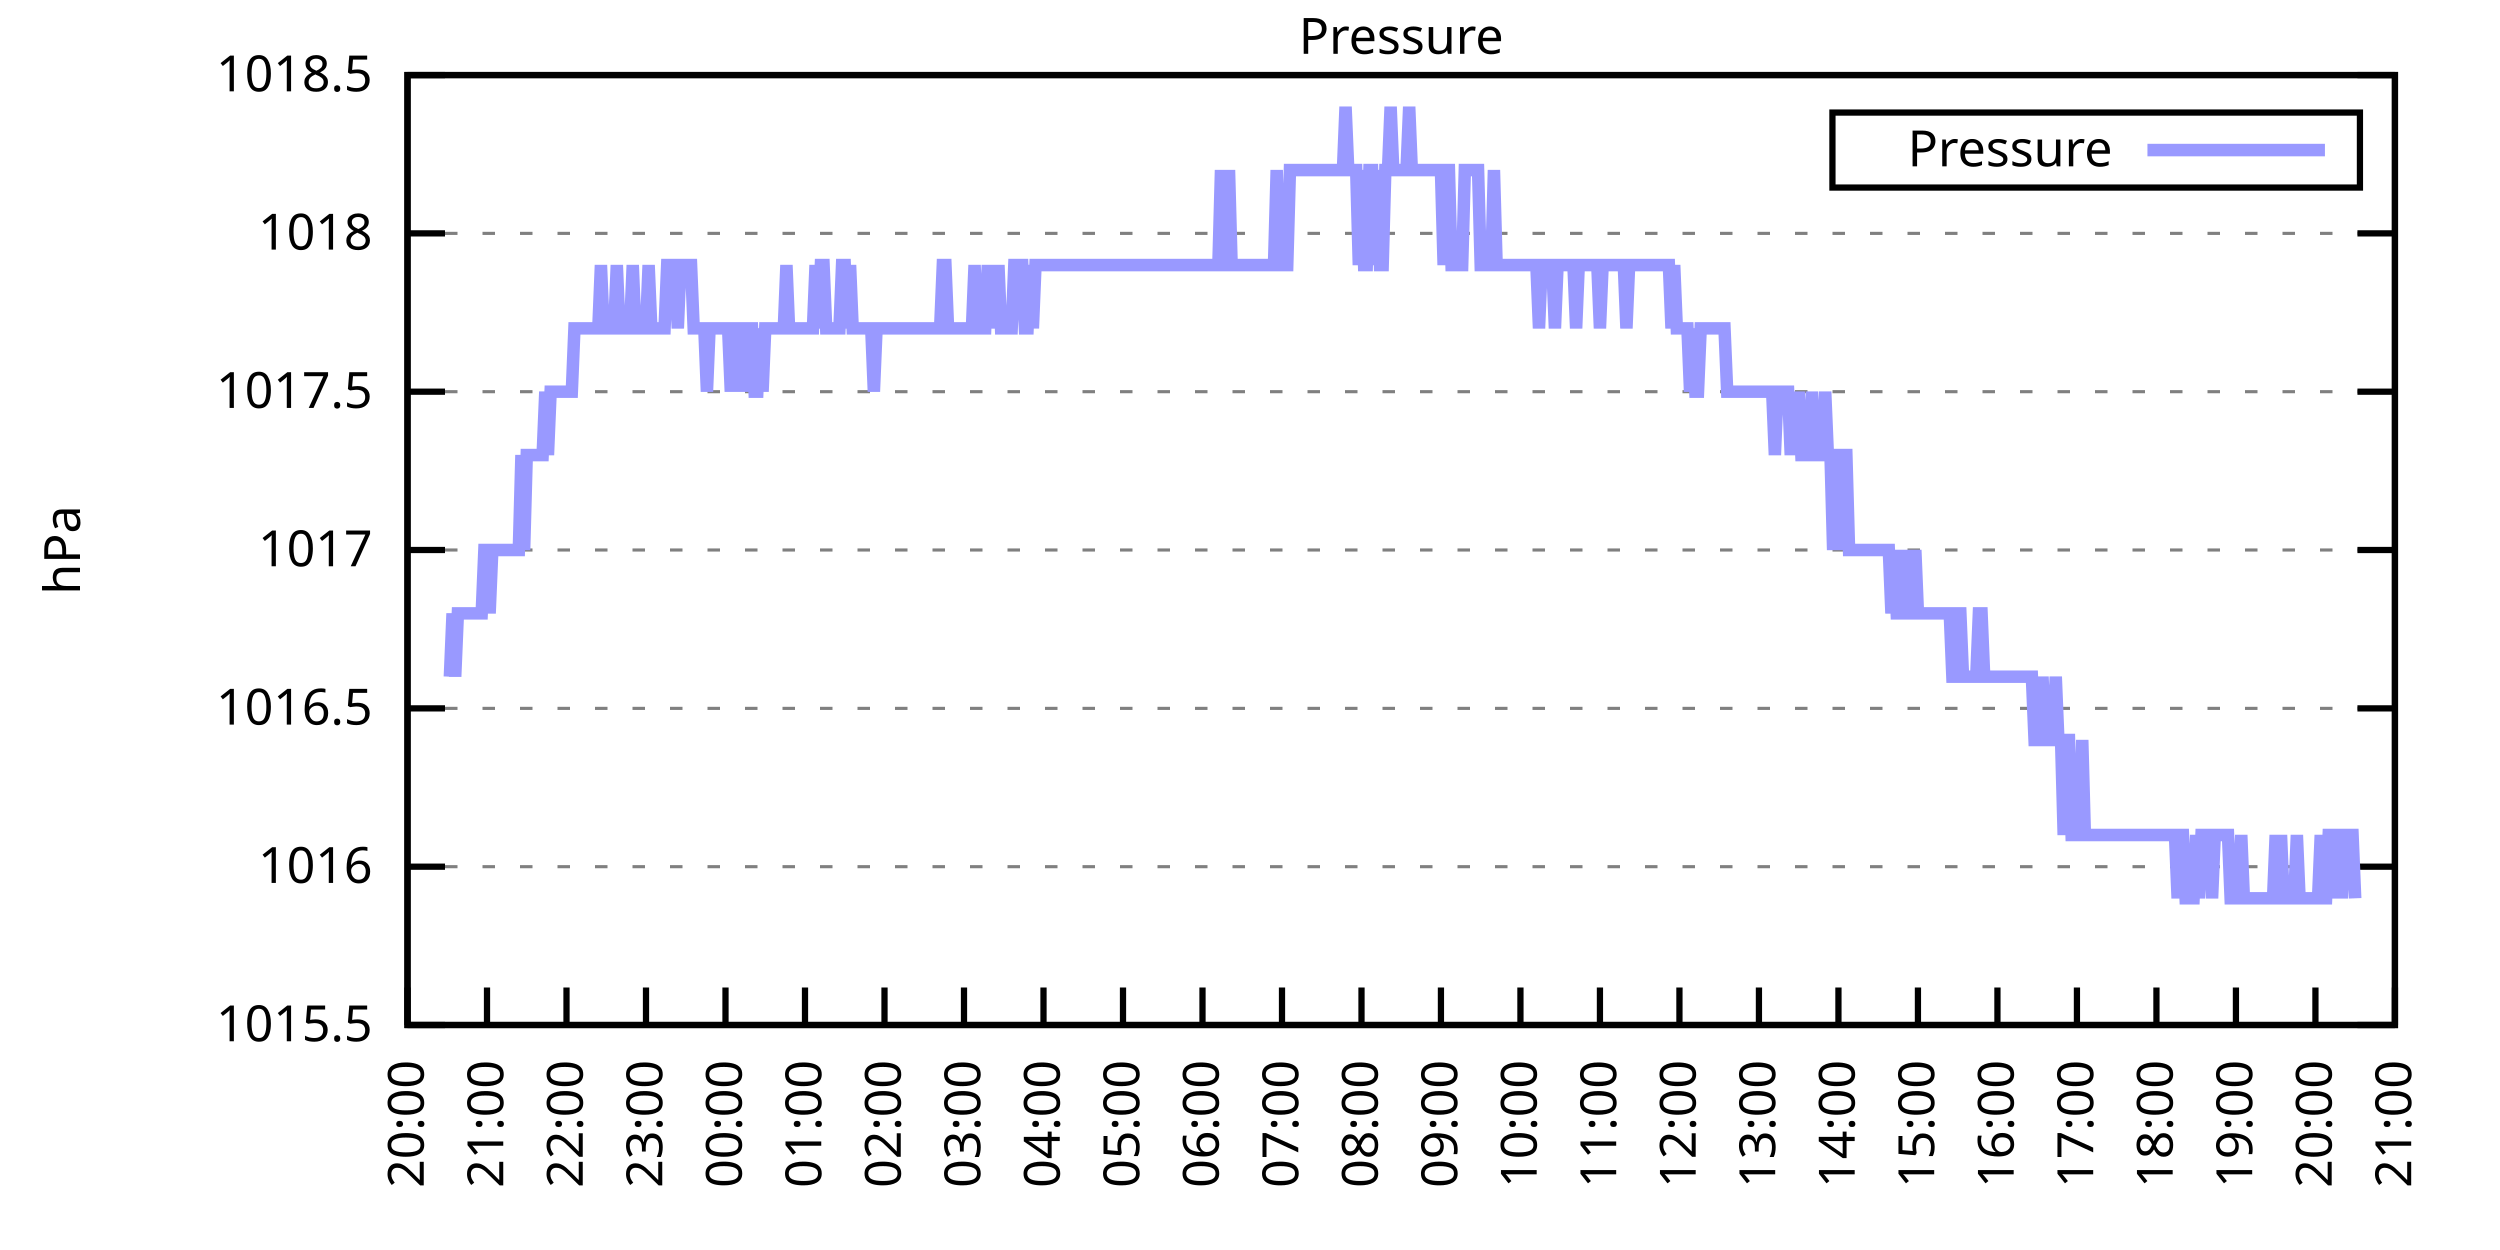
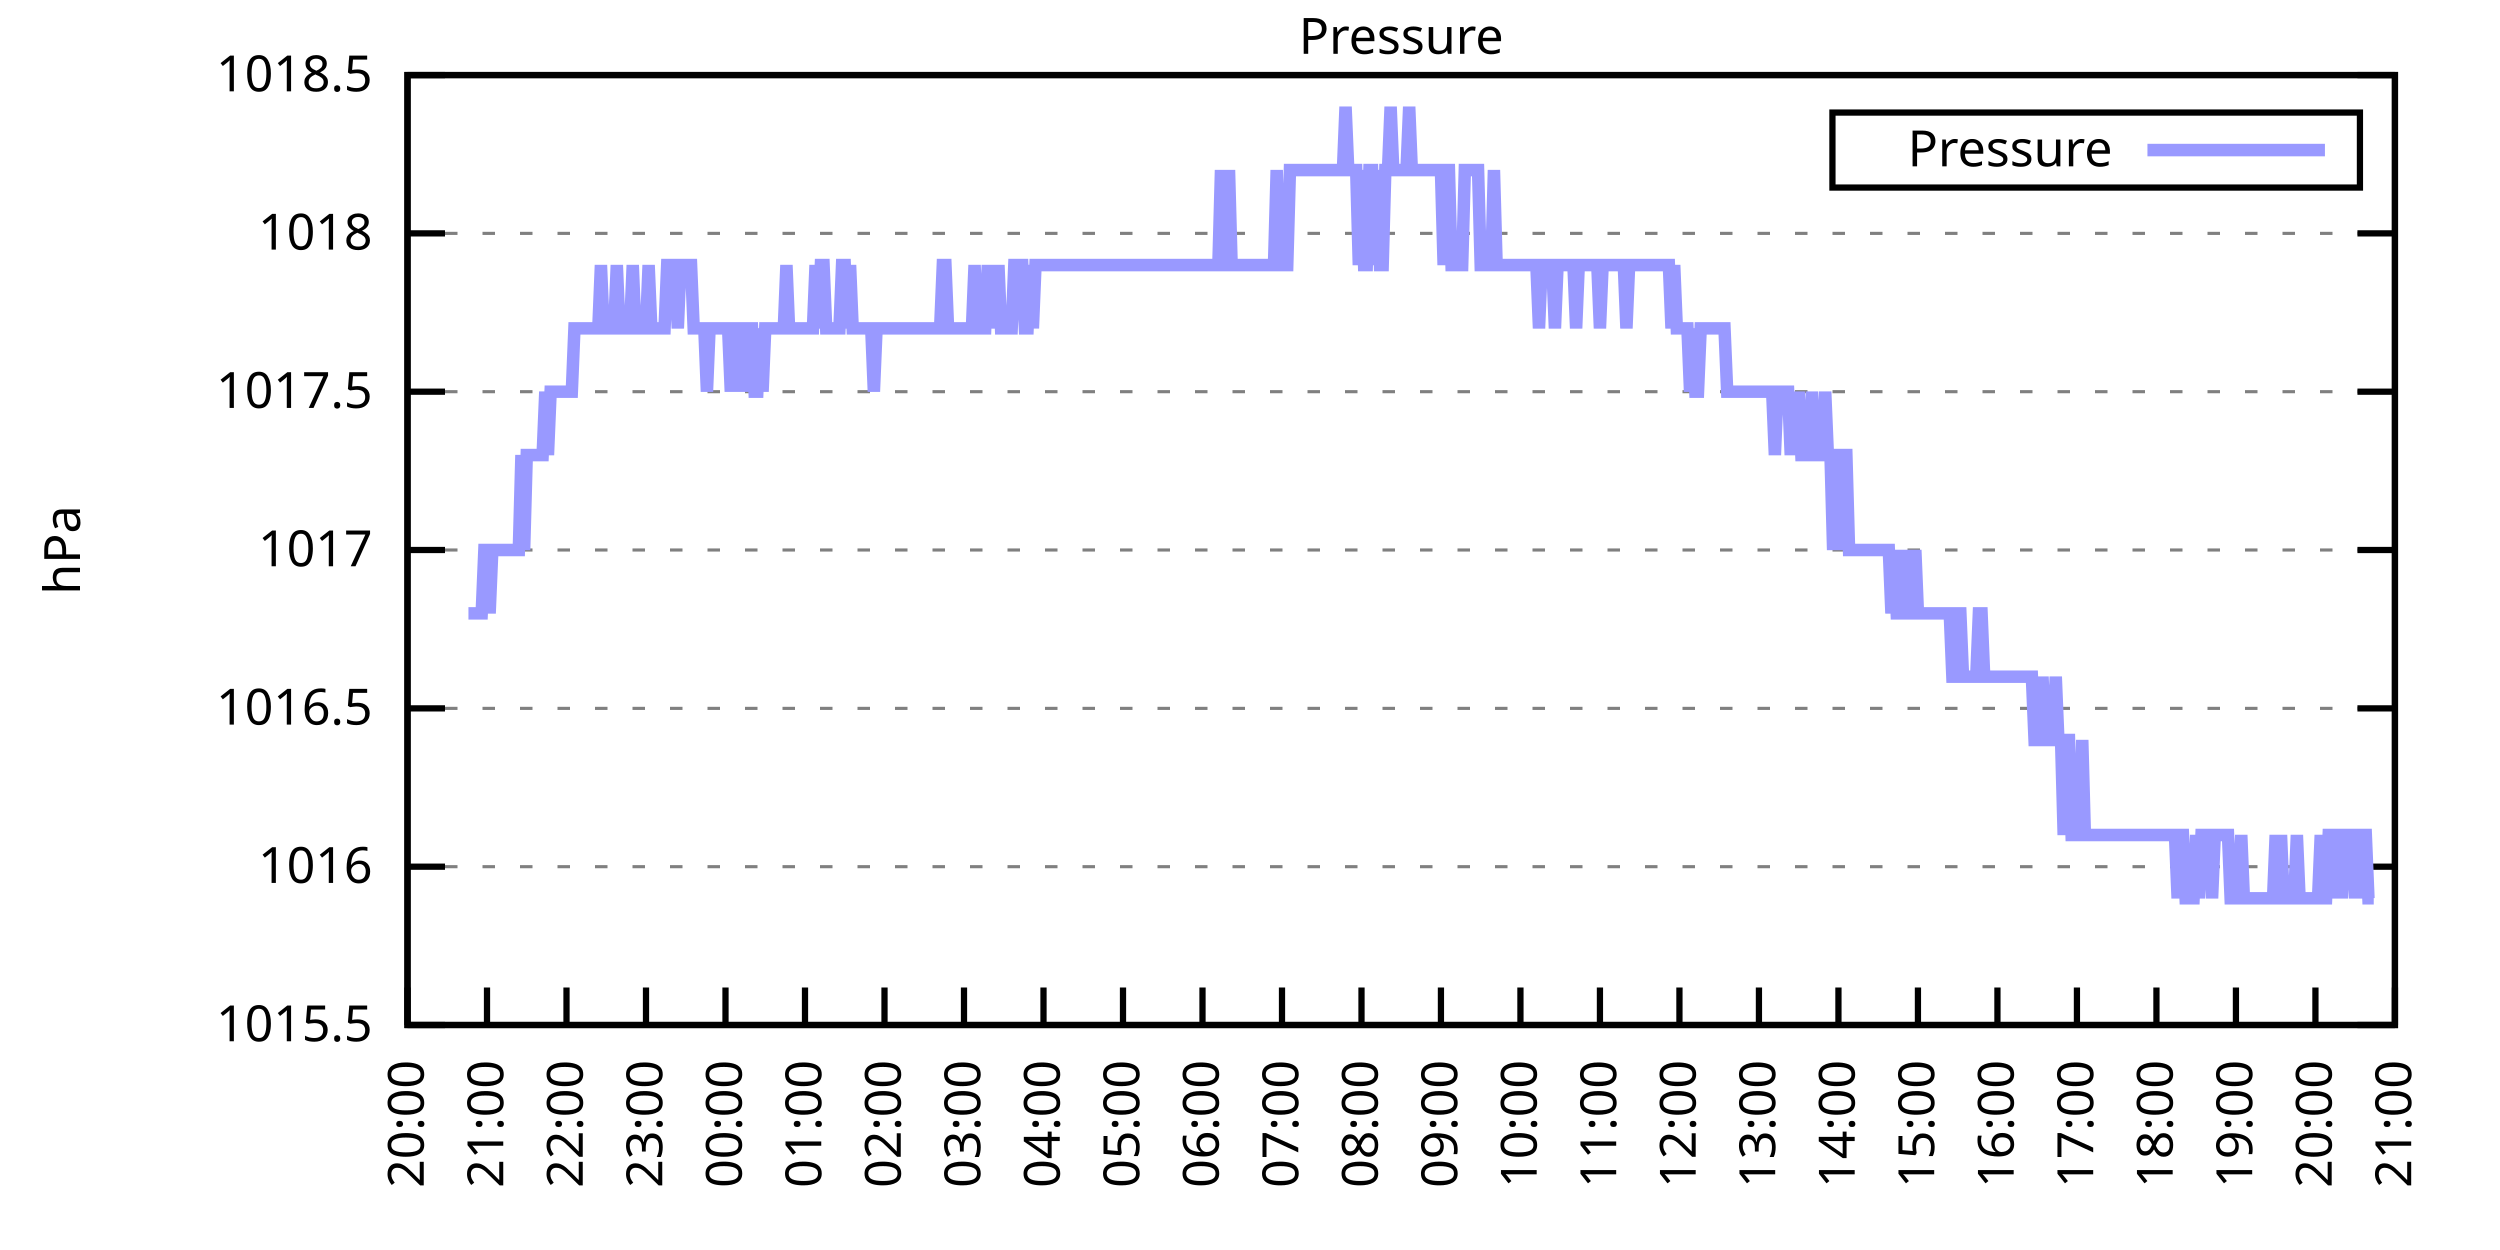
<svg xmlns="http://www.w3.org/2000/svg" xmlns:xlink="http://www.w3.org/1999/xlink" width="400" height="200" viewBox="0 0 400 200">
  <g id="gnuplot_canvas">
    <rect x="0" y="0" width="400" height="200" fill="none" />
    <defs>
      <circle id="gpDot" r="0.5" stroke-width="0.5" stroke="currentColor" />
      <path id="gpPt0" stroke-width="0.333" stroke="currentColor" d="M-1,0 h2 M0,-1 v2" />
      <path id="gpPt1" stroke-width="0.333" stroke="currentColor" d="M-1,-1 L1,1 M1,-1 L-1,1" />
      <path id="gpPt2" stroke-width="0.333" stroke="currentColor" d="M-1,0 L1,0 M0,-1 L0,1 M-1,-1 L1,1 M-1,1 L1,-1" />
      <rect id="gpPt3" stroke-width="0.333" stroke="currentColor" x="-1" y="-1" width="2" height="2" />
      <rect id="gpPt4" stroke-width="0.333" stroke="currentColor" fill="currentColor" x="-1" y="-1" width="2" height="2" />
      <circle id="gpPt5" stroke-width="0.333" stroke="currentColor" cx="0" cy="0" r="1" />
      <use xlink:href="#gpPt5" id="gpPt6" fill="currentColor" stroke="none" />
      <path id="gpPt7" stroke-width="0.333" stroke="currentColor" d="M0,-1.33 L-1.33,0.67 L1.33,0.67 z" />
      <use xlink:href="#gpPt7" id="gpPt8" fill="currentColor" stroke="none" />
      <use xlink:href="#gpPt7" id="gpPt9" stroke="currentColor" transform="rotate(180)" />
      <use xlink:href="#gpPt9" id="gpPt10" fill="currentColor" stroke="none" />
      <use xlink:href="#gpPt3" id="gpPt11" stroke="currentColor" transform="rotate(45)" />
      <use xlink:href="#gpPt11" id="gpPt12" fill="currentColor" stroke="none" />
      <path id="gpPt13" stroke-width="0.333" stroke="currentColor" d="M0,1.330 L1.265,0.411 L0.782,-1.067 L-0.782,-1.076 L-1.265,0.411 z" />
      <use xlink:href="#gpPt13" id="gpPt14" fill="currentColor" stroke="none" />
      <filter id="textbox" filterUnits="objectBoundingBox" x="0" y="0" height="1" width="1">
        <feFlood flood-color="white" flood-opacity="1" result="bgnd" />
        <feComposite in="SourceGraphic" in2="bgnd" operator="atop" />
      </filter>
      <filter id="greybox" filterUnits="objectBoundingBox" x="0" y="0" height="1" width="1">
        <feFlood flood-color="lightgrey" flood-opacity="1" result="grey" />
        <feComposite in="SourceGraphic" in2="grey" operator="atop" />
      </filter>
    </defs>
    <g fill="none" color="white" stroke="currentColor" stroke-width="1.00" stroke-linecap="butt" stroke-linejoin="miter">
</g>
    <g fill="none" color="black" stroke="currentColor" stroke-width="1.00" stroke-linecap="butt" stroke-linejoin="miter">
      <g stroke="none" shape-rendering="crispEdges">
        <polygon fill="rgb(255, 255, 255)" points="65.20,164.00 383.18,164.00 383.18,12.02 65.20,12.02 " />
      </g>
    </g>
    <g fill="none" color="black" stroke="currentColor" stroke-width="1.00" stroke-linecap="butt" stroke-linejoin="miter">
</g>
    <g fill="none" color="black" stroke="black" stroke-width="0.50" stroke-linecap="butt" stroke-linejoin="miter">
</g>
    <g fill="none" color="gray" stroke="currentColor" stroke-width="0.50" stroke-linecap="butt" stroke-linejoin="miter">
      <path stroke="gray" stroke-dasharray="2,4" class="gridline" d="M65.20,164.00 L383.19,164.00  " />
    </g>
    <g fill="none" color="gray" stroke="gray" stroke-width="1.00" stroke-linecap="butt" stroke-linejoin="miter">
</g>
    <g fill="none" color="black" stroke="currentColor" stroke-width="1.00" stroke-linecap="butt" stroke-linejoin="miter">
      <path stroke="black" d="M65.20,164.00 L71.20,164.00 M383.19,164.00 L377.19,164.00  " />
      <g transform="translate(59.60,166.60)" stroke="none" fill="black" font-family="Sans" font-size="8.00" text-anchor="end">
        <text>
          <tspan font-family="Sans"> 1015.5</tspan>
        </text>
      </g>
    </g>
    <g fill="none" color="black" stroke="currentColor" stroke-width="1.00" stroke-linecap="butt" stroke-linejoin="miter">
</g>
    <g fill="none" color="black" stroke="black" stroke-width="0.50" stroke-linecap="butt" stroke-linejoin="miter">
</g>
    <g fill="none" color="gray" stroke="currentColor" stroke-width="0.50" stroke-linecap="butt" stroke-linejoin="miter">
      <path stroke="gray" stroke-dasharray="2,4" class="gridline" d="M65.20,138.67 L383.19,138.67  " />
    </g>
    <g fill="none" color="gray" stroke="gray" stroke-width="1.00" stroke-linecap="butt" stroke-linejoin="miter">
</g>
    <g fill="none" color="black" stroke="currentColor" stroke-width="1.00" stroke-linecap="butt" stroke-linejoin="miter">
      <path stroke="black" d="M65.20,138.67 L71.20,138.67 M383.19,138.67 L377.19,138.67  " />
      <g transform="translate(59.60,141.27)" stroke="none" fill="black" font-family="Sans" font-size="8.00" text-anchor="end">
        <text>
          <tspan font-family="Sans"> 1016</tspan>
        </text>
      </g>
    </g>
    <g fill="none" color="black" stroke="currentColor" stroke-width="1.00" stroke-linecap="butt" stroke-linejoin="miter">
</g>
    <g fill="none" color="black" stroke="black" stroke-width="0.50" stroke-linecap="butt" stroke-linejoin="miter">
</g>
    <g fill="none" color="gray" stroke="currentColor" stroke-width="0.50" stroke-linecap="butt" stroke-linejoin="miter">
      <path stroke="gray" stroke-dasharray="2,4" class="gridline" d="M65.20,113.34 L383.19,113.34  " />
    </g>
    <g fill="none" color="gray" stroke="gray" stroke-width="1.00" stroke-linecap="butt" stroke-linejoin="miter">
</g>
    <g fill="none" color="black" stroke="currentColor" stroke-width="1.00" stroke-linecap="butt" stroke-linejoin="miter">
      <path stroke="black" d="M65.20,113.34 L71.20,113.34 M383.19,113.34 L377.19,113.34  " />
      <g transform="translate(59.60,115.94)" stroke="none" fill="black" font-family="Sans" font-size="8.00" text-anchor="end">
        <text>
          <tspan font-family="Sans"> 1016.5</tspan>
        </text>
      </g>
    </g>
    <g fill="none" color="black" stroke="currentColor" stroke-width="1.00" stroke-linecap="butt" stroke-linejoin="miter">
</g>
    <g fill="none" color="black" stroke="black" stroke-width="0.50" stroke-linecap="butt" stroke-linejoin="miter">
</g>
    <g fill="none" color="gray" stroke="currentColor" stroke-width="0.50" stroke-linecap="butt" stroke-linejoin="miter">
      <path stroke="gray" stroke-dasharray="2,4" class="gridline" d="M65.20,88.00 L383.19,88.00  " />
    </g>
    <g fill="none" color="gray" stroke="gray" stroke-width="1.00" stroke-linecap="butt" stroke-linejoin="miter">
</g>
    <g fill="none" color="black" stroke="currentColor" stroke-width="1.00" stroke-linecap="butt" stroke-linejoin="miter">
      <path stroke="black" d="M65.20,88.00 L71.20,88.00 M383.19,88.00 L377.19,88.00  " />
      <g transform="translate(59.60,90.60)" stroke="none" fill="black" font-family="Sans" font-size="8.00" text-anchor="end">
        <text>
          <tspan font-family="Sans"> 1017</tspan>
        </text>
      </g>
    </g>
    <g fill="none" color="black" stroke="currentColor" stroke-width="1.00" stroke-linecap="butt" stroke-linejoin="miter">
</g>
    <g fill="none" color="black" stroke="black" stroke-width="0.50" stroke-linecap="butt" stroke-linejoin="miter">
</g>
    <g fill="none" color="gray" stroke="currentColor" stroke-width="0.50" stroke-linecap="butt" stroke-linejoin="miter">
      <path stroke="gray" stroke-dasharray="2,4" class="gridline" d="M65.20,62.67 L383.19,62.67  " />
    </g>
    <g fill="none" color="gray" stroke="gray" stroke-width="1.00" stroke-linecap="butt" stroke-linejoin="miter">
</g>
    <g fill="none" color="black" stroke="currentColor" stroke-width="1.00" stroke-linecap="butt" stroke-linejoin="miter">
      <path stroke="black" d="M65.20,62.67 L71.20,62.67 M383.19,62.67 L377.19,62.67  " />
      <g transform="translate(59.60,65.27)" stroke="none" fill="black" font-family="Sans" font-size="8.00" text-anchor="end">
        <text>
          <tspan font-family="Sans"> 1017.5</tspan>
        </text>
      </g>
    </g>
    <g fill="none" color="black" stroke="currentColor" stroke-width="1.00" stroke-linecap="butt" stroke-linejoin="miter">
</g>
    <g fill="none" color="black" stroke="black" stroke-width="0.50" stroke-linecap="butt" stroke-linejoin="miter">
</g>
    <g fill="none" color="gray" stroke="currentColor" stroke-width="0.50" stroke-linecap="butt" stroke-linejoin="miter">
      <path stroke="gray" stroke-dasharray="2,4" class="gridline" d="M65.20,37.34 L383.19,37.34  " />
    </g>
    <g fill="none" color="gray" stroke="gray" stroke-width="1.00" stroke-linecap="butt" stroke-linejoin="miter">
</g>
    <g fill="none" color="black" stroke="currentColor" stroke-width="1.00" stroke-linecap="butt" stroke-linejoin="miter">
      <path stroke="black" d="M65.20,37.34 L71.20,37.34 M383.19,37.34 L377.19,37.34  " />
      <g transform="translate(59.60,39.94)" stroke="none" fill="black" font-family="Sans" font-size="8.00" text-anchor="end">
        <text>
          <tspan font-family="Sans"> 1018</tspan>
        </text>
      </g>
    </g>
    <g fill="none" color="black" stroke="currentColor" stroke-width="1.00" stroke-linecap="butt" stroke-linejoin="miter">
</g>
    <g fill="none" color="black" stroke="black" stroke-width="0.50" stroke-linecap="butt" stroke-linejoin="miter">
</g>
    <g fill="none" color="gray" stroke="currentColor" stroke-width="0.50" stroke-linecap="butt" stroke-linejoin="miter">
      <path stroke="gray" stroke-dasharray="2,4" class="gridline" d="M65.20,12.01 L383.19,12.01  " />
    </g>
    <g fill="none" color="gray" stroke="gray" stroke-width="1.00" stroke-linecap="butt" stroke-linejoin="miter">
</g>
    <g fill="none" color="black" stroke="currentColor" stroke-width="1.00" stroke-linecap="butt" stroke-linejoin="miter">
      <path stroke="black" d="M65.20,12.01 L71.20,12.01 M383.19,12.01 L377.19,12.01  " />
      <g transform="translate(59.60,14.61)" stroke="none" fill="black" font-family="Sans" font-size="8.00" text-anchor="end">
        <text>
          <tspan font-family="Sans"> 1018.5</tspan>
        </text>
      </g>
    </g>
    <g fill="none" color="black" stroke="currentColor" stroke-width="1.00" stroke-linecap="butt" stroke-linejoin="miter">
      <path stroke="black" d="M65.20,164.00 L65.20,158.00  " />
      <g transform="translate(67.80,169.60) rotate(270.00)" stroke="none" fill="black" font-family="Sans" font-size="8.00" text-anchor="end">
        <text>
          <tspan font-family="Sans">20:00</tspan>
        </text>
      </g>
    </g>
    <g fill="none" color="black" stroke="currentColor" stroke-width="1.00" stroke-linecap="butt" stroke-linejoin="miter">
      <path stroke="black" d="M77.92,164.00 L77.92,158.00  " />
      <g transform="translate(80.52,169.60) rotate(270.00)" stroke="none" fill="black" font-family="Sans" font-size="8.00" text-anchor="end">
        <text>
          <tspan font-family="Sans">21:00</tspan>
        </text>
      </g>
    </g>
    <g fill="none" color="black" stroke="currentColor" stroke-width="1.00" stroke-linecap="butt" stroke-linejoin="miter">
      <path stroke="black" d="M90.64,164.00 L90.64,158.00  " />
      <g transform="translate(93.24,169.60) rotate(270.00)" stroke="none" fill="black" font-family="Sans" font-size="8.00" text-anchor="end">
        <text>
          <tspan font-family="Sans">22:00</tspan>
        </text>
      </g>
    </g>
    <g fill="none" color="black" stroke="currentColor" stroke-width="1.00" stroke-linecap="butt" stroke-linejoin="miter">
      <path stroke="black" d="M103.36,164.00 L103.36,158.00  " />
      <g transform="translate(105.96,169.60) rotate(270.00)" stroke="none" fill="black" font-family="Sans" font-size="8.00" text-anchor="end">
        <text>
          <tspan font-family="Sans">23:00</tspan>
        </text>
      </g>
    </g>
    <g fill="none" color="black" stroke="currentColor" stroke-width="1.00" stroke-linecap="butt" stroke-linejoin="miter">
      <path stroke="black" d="M116.08,164.00 L116.08,158.00  " />
      <g transform="translate(118.68,169.60) rotate(270.00)" stroke="none" fill="black" font-family="Sans" font-size="8.00" text-anchor="end">
        <text>
          <tspan font-family="Sans">00:00</tspan>
        </text>
      </g>
    </g>
    <g fill="none" color="black" stroke="currentColor" stroke-width="1.00" stroke-linecap="butt" stroke-linejoin="miter">
      <path stroke="black" d="M128.80,164.00 L128.80,158.00  " />
      <g transform="translate(131.40,169.60) rotate(270.00)" stroke="none" fill="black" font-family="Sans" font-size="8.00" text-anchor="end">
        <text>
          <tspan font-family="Sans">01:00</tspan>
        </text>
      </g>
    </g>
    <g fill="none" color="black" stroke="currentColor" stroke-width="1.00" stroke-linecap="butt" stroke-linejoin="miter">
      <path stroke="black" d="M141.52,164.00 L141.52,158.00  " />
      <g transform="translate(144.12,169.60) rotate(270.00)" stroke="none" fill="black" font-family="Sans" font-size="8.00" text-anchor="end">
        <text>
          <tspan font-family="Sans">02:00</tspan>
        </text>
      </g>
    </g>
    <g fill="none" color="black" stroke="currentColor" stroke-width="1.00" stroke-linecap="butt" stroke-linejoin="miter">
      <path stroke="black" d="M154.24,164.00 L154.24,158.00  " />
      <g transform="translate(156.84,169.60) rotate(270.00)" stroke="none" fill="black" font-family="Sans" font-size="8.00" text-anchor="end">
        <text>
          <tspan font-family="Sans">03:00</tspan>
        </text>
      </g>
    </g>
    <g fill="none" color="black" stroke="currentColor" stroke-width="1.00" stroke-linecap="butt" stroke-linejoin="miter">
      <path stroke="black" d="M166.96,164.00 L166.96,158.00  " />
      <g transform="translate(169.56,169.60) rotate(270.00)" stroke="none" fill="black" font-family="Sans" font-size="8.00" text-anchor="end">
        <text>
          <tspan font-family="Sans">04:00</tspan>
        </text>
      </g>
    </g>
    <g fill="none" color="black" stroke="currentColor" stroke-width="1.00" stroke-linecap="butt" stroke-linejoin="miter">
      <path stroke="black" d="M179.68,164.00 L179.68,158.00  " />
      <g transform="translate(182.28,169.60) rotate(270.00)" stroke="none" fill="black" font-family="Sans" font-size="8.00" text-anchor="end">
        <text>
          <tspan font-family="Sans">05:00</tspan>
        </text>
      </g>
    </g>
    <g fill="none" color="black" stroke="currentColor" stroke-width="1.00" stroke-linecap="butt" stroke-linejoin="miter">
      <path stroke="black" d="M192.40,164.00 L192.40,158.00  " />
      <g transform="translate(195.00,169.60) rotate(270.00)" stroke="none" fill="black" font-family="Sans" font-size="8.00" text-anchor="end">
        <text>
          <tspan font-family="Sans">06:00</tspan>
        </text>
      </g>
    </g>
    <g fill="none" color="black" stroke="currentColor" stroke-width="1.00" stroke-linecap="butt" stroke-linejoin="miter">
      <path stroke="black" d="M205.12,164.00 L205.12,158.00  " />
      <g transform="translate(207.72,169.60) rotate(270.00)" stroke="none" fill="black" font-family="Sans" font-size="8.00" text-anchor="end">
        <text>
          <tspan font-family="Sans">07:00</tspan>
        </text>
      </g>
    </g>
    <g fill="none" color="black" stroke="currentColor" stroke-width="1.00" stroke-linecap="butt" stroke-linejoin="miter">
      <path stroke="black" d="M217.84,164.00 L217.84,158.00  " />
      <g transform="translate(220.44,169.60) rotate(270.00)" stroke="none" fill="black" font-family="Sans" font-size="8.00" text-anchor="end">
        <text>
          <tspan font-family="Sans">08:00</tspan>
        </text>
      </g>
    </g>
    <g fill="none" color="black" stroke="currentColor" stroke-width="1.00" stroke-linecap="butt" stroke-linejoin="miter">
      <path stroke="black" d="M230.55,164.00 L230.55,158.00  " />
      <g transform="translate(233.15,169.60) rotate(270.00)" stroke="none" fill="black" font-family="Sans" font-size="8.00" text-anchor="end">
        <text>
          <tspan font-family="Sans">09:00</tspan>
        </text>
      </g>
    </g>
    <g fill="none" color="black" stroke="currentColor" stroke-width="1.00" stroke-linecap="butt" stroke-linejoin="miter">
      <path stroke="black" d="M243.27,164.00 L243.27,158.00  " />
      <g transform="translate(245.87,169.60) rotate(270.00)" stroke="none" fill="black" font-family="Sans" font-size="8.00" text-anchor="end">
        <text>
          <tspan font-family="Sans">10:00</tspan>
        </text>
      </g>
    </g>
    <g fill="none" color="black" stroke="currentColor" stroke-width="1.00" stroke-linecap="butt" stroke-linejoin="miter">
      <path stroke="black" d="M255.99,164.00 L255.99,158.00  " />
      <g transform="translate(258.59,169.60) rotate(270.00)" stroke="none" fill="black" font-family="Sans" font-size="8.00" text-anchor="end">
        <text>
          <tspan font-family="Sans">11:00</tspan>
        </text>
      </g>
    </g>
    <g fill="none" color="black" stroke="currentColor" stroke-width="1.00" stroke-linecap="butt" stroke-linejoin="miter">
      <path stroke="black" d="M268.71,164.00 L268.71,158.00  " />
      <g transform="translate(271.31,169.60) rotate(270.00)" stroke="none" fill="black" font-family="Sans" font-size="8.00" text-anchor="end">
        <text>
          <tspan font-family="Sans">12:00</tspan>
        </text>
      </g>
    </g>
    <g fill="none" color="black" stroke="currentColor" stroke-width="1.00" stroke-linecap="butt" stroke-linejoin="miter">
      <path stroke="black" d="M281.43,164.00 L281.43,158.00  " />
      <g transform="translate(284.03,169.60) rotate(270.00)" stroke="none" fill="black" font-family="Sans" font-size="8.00" text-anchor="end">
        <text>
          <tspan font-family="Sans">13:00</tspan>
        </text>
      </g>
    </g>
    <g fill="none" color="black" stroke="currentColor" stroke-width="1.00" stroke-linecap="butt" stroke-linejoin="miter">
      <path stroke="black" d="M294.15,164.00 L294.15,158.00  " />
      <g transform="translate(296.75,169.60) rotate(270.00)" stroke="none" fill="black" font-family="Sans" font-size="8.00" text-anchor="end">
        <text>
          <tspan font-family="Sans">14:00</tspan>
        </text>
      </g>
    </g>
    <g fill="none" color="black" stroke="currentColor" stroke-width="1.00" stroke-linecap="butt" stroke-linejoin="miter">
      <path stroke="black" d="M306.87,164.00 L306.87,158.00  " />
      <g transform="translate(309.47,169.60) rotate(270.00)" stroke="none" fill="black" font-family="Sans" font-size="8.00" text-anchor="end">
        <text>
          <tspan font-family="Sans">15:00</tspan>
        </text>
      </g>
    </g>
    <g fill="none" color="black" stroke="currentColor" stroke-width="1.00" stroke-linecap="butt" stroke-linejoin="miter">
      <path stroke="black" d="M319.59,164.00 L319.59,158.00  " />
      <g transform="translate(322.19,169.60) rotate(270.00)" stroke="none" fill="black" font-family="Sans" font-size="8.00" text-anchor="end">
        <text>
          <tspan font-family="Sans">16:00</tspan>
        </text>
      </g>
    </g>
    <g fill="none" color="black" stroke="currentColor" stroke-width="1.00" stroke-linecap="butt" stroke-linejoin="miter">
      <path stroke="black" d="M332.31,164.00 L332.31,158.00  " />
      <g transform="translate(334.91,169.60) rotate(270.00)" stroke="none" fill="black" font-family="Sans" font-size="8.00" text-anchor="end">
        <text>
          <tspan font-family="Sans">17:00</tspan>
        </text>
      </g>
    </g>
    <g fill="none" color="black" stroke="currentColor" stroke-width="1.00" stroke-linecap="butt" stroke-linejoin="miter">
      <path stroke="black" d="M345.03,164.00 L345.03,158.00  " />
      <g transform="translate(347.63,169.60) rotate(270.00)" stroke="none" fill="black" font-family="Sans" font-size="8.00" text-anchor="end">
        <text>
          <tspan font-family="Sans">18:00</tspan>
        </text>
      </g>
    </g>
    <g fill="none" color="black" stroke="currentColor" stroke-width="1.00" stroke-linecap="butt" stroke-linejoin="miter">
      <path stroke="black" d="M357.75,164.00 L357.75,158.00  " />
      <g transform="translate(360.35,169.60) rotate(270.00)" stroke="none" fill="black" font-family="Sans" font-size="8.00" text-anchor="end">
        <text>
          <tspan font-family="Sans">19:00</tspan>
        </text>
      </g>
    </g>
    <g fill="none" color="black" stroke="currentColor" stroke-width="1.00" stroke-linecap="butt" stroke-linejoin="miter">
      <path stroke="black" d="M370.47,164.00 L370.47,158.00  " />
      <g transform="translate(373.07,169.60) rotate(270.00)" stroke="none" fill="black" font-family="Sans" font-size="8.00" text-anchor="end">
        <text>
          <tspan font-family="Sans">20:00</tspan>
        </text>
      </g>
    </g>
    <g fill="none" color="black" stroke="currentColor" stroke-width="1.00" stroke-linecap="butt" stroke-linejoin="miter">
      <path stroke="black" d="M383.19,164.00 L383.19,158.00  " />
      <g transform="translate(385.79,169.60) rotate(270.00)" stroke="none" fill="black" font-family="Sans" font-size="8.00" text-anchor="end">
        <text>
          <tspan font-family="Sans">21:00</tspan>
        </text>
      </g>
    </g>
    <g fill="none" color="black" stroke="currentColor" stroke-width="1.00" stroke-linecap="butt" stroke-linejoin="miter">
</g>
    <g fill="none" color="black" stroke="currentColor" stroke-width="1.00" stroke-linecap="butt" stroke-linejoin="miter">
      <path stroke="black" d="M65.20,12.01 L65.20,164.00 L383.19,164.00 L383.19,12.01 L65.20,12.01 Z  " />
    </g>
    <g fill="none" color="black" stroke="currentColor" stroke-width="1.00" stroke-linecap="butt" stroke-linejoin="miter">
</g>
    <g fill="none" color="black" stroke="currentColor" stroke-width="1.00" stroke-linecap="butt" stroke-linejoin="miter">
      <path stroke="black" d="M293.19,30.01 L293.19,18.01 L377.59,18.01 L377.59,30.01 L293.19,30.01 Z  " />
    </g>
    <g id="Pressure_plot_1">
      <g fill="none" color="white" stroke="black" stroke-width="2.00" stroke-linecap="butt" stroke-linejoin="miter">
</g>
      <g fill="none" color="black" stroke="currentColor" stroke-width="2.00" stroke-linecap="butt" stroke-linejoin="miter">
        <g transform="translate(337.99,26.61)" stroke="none" fill="black" font-family="Sans" font-size="8.00" text-anchor="end">
          <text>
            <tspan font-family="Sans">Pressure</tspan>
          </text>
        </g>
      </g>
      <g fill="none" color="black" stroke="currentColor" stroke-width="2.00" stroke-linecap="butt" stroke-linejoin="miter">
-         <path stroke="rgb(153, 153, 255)" d="M343.59,24.01 L371.99,24.01 M71.98,108.27 L72.41,98.14 L72.83,108.27 L73.26,98.14 L73.68,98.14 L74.10,98.14   L74.53,98.14 L74.95,98.14 L75.38,98.14 L75.80,98.14 L76.22,98.14 L76.65,98.14 L77.07,98.14 L77.50,88.00   L77.92,88.00 L78.34,98.14 L78.77,88.00 L79.19,88.00 L79.62,88.00 L80.04,88.00 L80.46,88.00 L80.89,88.00   L81.31,88.00 L81.74,88.00 L82.16,88.00 L82.58,88.00 L83.01,88.00 L83.43,72.81 L83.86,88.00 L84.28,72.81   L84.70,72.81 L85.13,72.81 L85.55,72.81 L85.98,72.81 L86.40,72.81 L86.82,72.81 L87.25,62.67 L87.67,72.81   L88.10,62.67 L88.52,62.67 L88.94,62.67 L89.37,62.67 L89.79,62.67 L90.22,62.67 L90.64,62.67 L91.06,62.67   L91.49,62.67 L91.91,52.54 L92.34,52.54 L92.76,52.54 L93.18,52.54 L93.61,52.54 L94.03,52.54 L94.46,52.54   L94.88,52.54 L95.30,52.54 L95.73,52.54 L96.15,42.41 L96.58,52.54 L97.00,52.54 L97.42,52.54 L97.85,52.54   L98.27,52.54 L98.69,42.41 L99.12,52.54 L99.54,52.54 L99.97,52.54 L100.39,52.54 L100.81,52.54 L101.24,42.41   L101.66,52.54 L102.09,52.54 L102.51,52.54 L102.93,52.54 L103.36,52.54 L103.78,42.41 L104.21,52.54 L104.63,52.54   L105.05,52.54 L105.48,52.54 L105.90,52.54 L106.33,52.54 L106.75,42.41 L107.17,42.41 L107.60,42.41 L108.02,42.41   L108.45,52.54 L108.87,42.41 L109.29,42.41 L109.72,42.41 L110.14,42.41 L110.57,42.41 L110.99,52.54 L111.41,52.54   L111.84,52.54 L112.26,52.54 L112.69,52.54 L113.11,62.67 L113.53,52.54 L113.96,52.54 L114.38,52.54 L114.81,52.54   L115.23,52.54 L115.65,52.54 L116.08,52.54 L116.50,52.54 L116.93,62.67 L117.35,52.54 L117.77,52.54 L118.20,52.54   L118.62,62.67 L119.05,52.54 L119.47,62.67 L119.89,52.54 L120.32,52.54 L120.74,62.67 L121.17,62.67 L121.59,52.54   L122.01,62.67 L122.44,52.54 L122.86,52.54 L123.29,52.54 L123.71,52.54 L124.13,52.54 L124.56,52.54 L124.98,52.54   L125.41,52.54 L125.83,42.41 L126.25,52.54 L126.68,52.54 L127.10,52.54 L127.53,52.54 L127.95,52.54 L128.37,52.54   L128.80,52.54 L129.22,52.54 L129.65,52.54 L130.07,52.54 L130.49,42.41 L130.92,52.54 L131.34,42.41 L131.77,42.41   L132.19,52.54 L132.61,52.54 L133.04,52.54 L133.46,52.54 L133.89,52.54 L134.31,52.54 L134.73,42.41 L135.16,42.41   L135.58,52.54 L136.01,42.41 L136.43,52.54 L136.85,52.54 L137.28,52.54 L137.70,52.54 L138.13,52.54 L138.55,52.54   L138.97,52.54 L139.40,52.54 L139.82,62.67 L140.25,52.54 L140.67,52.54 L141.09,52.54 L141.52,52.54 L141.94,52.54   L142.37,52.54 L142.79,52.54 L143.21,52.54 L143.64,52.54 L144.06,52.54 L144.49,52.54 L144.91,52.54 L145.33,52.54   L145.76,52.54 L146.18,52.54 L146.61,52.54 L147.03,52.54 L147.45,52.54 L147.88,52.54 L148.30,52.54 L148.73,52.54   L149.15,52.54 L149.57,52.54 L150.00,52.54 L150.42,52.54 L150.85,42.41 L151.27,42.41 L151.69,52.54 L152.12,52.54   L152.54,52.54 L152.97,52.54 L153.39,52.54 L153.81,52.54 L154.24,52.54 L154.66,52.54 L155.09,52.54 L155.51,52.54   L155.93,42.41 L156.36,52.54 L156.78,52.54 L157.21,52.54 L157.63,52.54 L158.05,42.41 L158.48,52.54 L158.90,42.41   L159.33,52.54 L159.75,42.41 L160.17,52.54 L160.60,52.54 L161.02,52.54 L161.44,52.54 L161.87,52.54 L162.29,42.41   L162.72,42.41 L163.14,42.41 L163.56,42.41 L163.99,52.54 L164.41,52.54 L164.84,42.41 L165.26,52.54 L165.68,42.41   L166.11,42.41 L166.53,42.41 L166.96,42.41 L167.38,42.41 L167.80,42.41 L168.23,42.41 L168.65,42.41 L169.08,42.41   L169.50,42.41 L169.92,42.41 L170.35,42.41 L170.77,42.41 L171.20,42.41 L171.62,42.41 L172.04,42.41 L172.47,42.41   L172.89,42.41 L173.32,42.41 L173.74,42.41 L174.16,42.41 L174.59,42.41 L175.01,42.41 L175.44,42.41 L175.86,42.41   L176.28,42.41 L176.71,42.41 L177.13,42.41 L177.56,42.41 L177.98,42.41 L178.40,42.41 L178.83,42.41 L179.25,42.41   L179.68,42.41 L180.10,42.41 L180.52,42.41 L180.95,42.41 L181.37,42.41 L181.80,42.41 L182.22,42.41 L182.64,42.41   L183.07,42.41 L183.49,42.41 L183.92,42.41 L184.34,42.41 L184.76,42.41 L185.19,42.41 L185.61,42.41 L186.04,42.41   L186.46,42.41 L186.88,42.41 L187.31,42.41 L187.73,42.41 L188.16,42.41 L188.58,42.41 L189.00,42.41 L189.43,42.41   L189.85,42.41 L190.28,42.41 L190.70,42.41 L191.12,42.41 L191.55,42.41 L191.97,42.41 L192.40,42.41 L192.82,42.41   L193.24,42.41 L193.67,42.41 L194.09,42.41 L194.52,42.41 L194.94,42.41 L195.36,27.21 L195.79,42.41 L196.21,42.41   L196.64,27.21 L197.06,42.41 L197.48,42.41 L197.91,42.41 L198.33,42.41 L198.76,42.41 L199.18,42.41 L199.60,42.41   L200.03,42.41 L200.45,42.41 L200.88,42.41 L201.30,42.41 L201.72,42.41 L202.15,42.41 L202.57,42.41 L203.00,42.41   L203.42,42.41 L203.84,42.41 L204.27,27.21 L204.69,42.41 L205.12,42.41 L205.54,42.41 L205.96,42.41 L206.39,27.21   L206.81,27.21 L207.24,27.21 L207.66,27.21 L208.08,27.21 L208.51,27.21 L208.93,27.21 L209.36,27.21 L209.78,27.21   L210.20,27.21 L210.63,27.21 L211.05,27.21 L211.48,27.21 L211.90,27.21 L212.32,27.21 L212.75,27.21 L213.17,27.21   L213.60,27.21 L214.02,27.21 L214.44,27.21 L214.87,27.21 L215.29,17.08 L215.72,27.21 L216.14,27.21 L216.56,27.21   L216.99,27.21 L217.41,42.41 L217.84,27.21 L218.26,42.41 L218.68,42.41 L219.11,27.21 L219.53,27.21 L219.96,42.41   L220.38,27.21 L220.80,42.41 L221.23,42.41 L221.65,27.21 L222.08,27.21 L222.50,17.08 L222.92,27.21 L223.35,27.21   L223.77,27.21 L224.20,27.21 L224.62,27.21 L225.04,27.21 L225.47,17.08 L225.89,27.21 L226.31,27.21 L226.74,27.21   L227.16,27.21 L227.59,27.21 L228.01,27.21 L228.43,27.21 L228.86,27.21 L229.28,27.21 L229.71,27.21 L230.13,27.21   L230.55,27.21 L230.98,42.41 L231.40,27.21 L231.83,27.21 L232.25,42.41 L232.67,42.41 L233.10,42.41 L233.52,42.41   L233.95,42.41 L234.37,27.21 L234.79,27.21 L235.22,27.21 L235.64,27.21 L236.07,27.21 L236.49,27.21 L236.91,42.41   L237.34,42.41 L237.76,42.41 L238.19,42.41 L238.61,42.41 L239.03,27.21 L239.46,42.41 L239.88,42.41 L240.31,42.41   L240.73,42.41 L241.15,42.41 L241.58,42.41 L242.00,42.41 L242.43,42.41 L242.85,42.41 L243.27,42.41 L243.70,42.41   L244.12,42.41 L244.55,42.41 L244.97,42.41 L245.39,42.41 L245.82,42.41 L246.24,52.54 L246.67,42.41 L247.09,42.41   L247.51,42.41 L247.94,42.41 L248.36,42.41 L248.79,52.54 L249.21,42.41 L249.63,42.41 L250.06,42.41 L250.48,42.41   L250.91,42.41 L251.33,42.41 L251.75,42.41 L252.18,52.54 L252.60,42.41 L253.03,42.41 L253.45,42.41 L253.87,42.41   L254.30,42.41 L254.72,42.41 L255.15,42.41 L255.57,42.41 L255.99,52.54 L256.42,42.41 L256.84,42.41 L257.27,42.41   L257.69,42.41 L258.11,42.41 L258.54,42.41 L258.96,42.41 L259.39,42.41 L259.81,42.41 L260.23,52.54 L260.66,42.41   L261.08,42.41 L261.51,42.41 L261.93,42.41 L262.35,42.41 L262.78,42.41 L263.20,42.41 L263.63,42.41 L264.05,42.41   L264.47,42.41 L264.90,42.41 L265.32,42.41 L265.75,42.41 L266.17,42.41 L266.59,42.41 L267.02,42.41 L267.44,52.54   L267.87,42.41 L268.29,52.54 L268.71,52.54 L269.14,52.54 L269.56,52.54 L269.99,52.54 L270.41,62.67 L270.83,52.54   L271.26,62.67 L271.68,62.67 L272.11,52.54 L272.53,52.54 L272.95,52.54 L273.38,52.54 L273.80,52.54 L274.23,52.54   L274.65,52.54 L275.07,52.54 L275.50,52.54 L275.92,52.54 L276.35,62.67 L276.77,62.67 L277.19,62.67 L277.62,62.67   L278.04,62.67 L278.47,62.67 L278.89,62.67 L279.31,62.67 L279.74,62.67 L280.16,62.67 L280.59,62.67 L281.01,62.67   L281.43,62.67 L281.86,62.67 L282.28,62.67 L282.71,62.67 L283.13,62.67 L283.55,62.67 L283.98,72.81 L284.40,62.67   L284.83,62.67 L285.25,62.67 L285.67,62.67 L286.10,62.67 L286.52,72.81 L286.95,62.67 L287.37,72.81 L287.79,62.67   L288.22,72.81 L288.64,72.81 L289.06,72.81 L289.49,72.81 L289.91,62.67 L290.34,72.81 L290.76,72.81 L291.18,72.81   L291.61,72.81 L292.03,62.67 L292.46,72.81 L292.88,72.81 L293.30,88.00 L293.73,72.81 L294.15,72.81 L294.58,88.00   L295.00,72.81 L295.42,72.81 L295.85,88.00 L296.27,88.00 L296.70,88.00 L297.12,88.00 L297.54,88.00 L297.97,88.00   L298.39,88.00 L298.82,88.00 L299.24,88.00 L299.66,88.00 L300.09,88.00 L300.51,88.00 L300.94,88.00 L301.36,88.00   L301.78,88.00 L302.21,88.00 L302.63,98.14 L303.06,88.00 L303.48,98.14 L303.90,98.14 L304.33,88.00 L304.75,98.14   L305.18,88.00 L305.60,98.14 L306.02,98.14 L306.45,88.00 L306.87,98.14 L307.30,98.14 L307.72,98.14 L308.14,98.14   L308.57,98.14 L308.99,98.14 L309.42,98.14 L309.84,98.14 L310.26,98.14 L310.69,98.14 L311.11,98.14 L311.54,98.14   L311.96,98.14 L312.38,108.27 L312.81,108.27 L313.23,98.14 L313.66,98.14 L314.08,108.27 L314.50,108.27 L314.93,108.27   L315.35,108.27 L315.78,108.27 L316.20,108.27 L316.62,98.14 L317.05,98.14 L317.47,108.27 L317.90,108.27 L318.32,108.27   L318.74,108.27 L319.17,108.27 L319.59,108.27 L320.02,108.27 L320.44,108.27 L320.86,108.27 L321.29,108.27 L321.71,108.27   L322.14,108.27 L322.56,108.27 L322.98,108.27 L323.41,108.27 L323.83,108.27 L324.26,108.27 L324.68,108.27 L325.10,108.27   L325.53,118.40 L325.95,118.40 L326.38,118.40 L326.80,108.27 L327.22,118.40 L327.65,118.40 L328.07,118.40 L328.50,118.40   L328.92,108.27 L329.34,118.40 L329.77,118.40 L330.19,133.60 L330.62,118.40 L331.04,118.40 L331.46,133.60 L331.89,133.60   L332.31,133.60 L332.74,133.60 L333.16,118.40 L333.58,133.60 L334.01,133.60 L334.43,133.60 L334.86,133.60 L335.28,133.60   L335.70,133.60 L336.13,133.60 L336.55,133.60 L336.98,133.60 L337.40,133.60 L337.82,133.60 L338.25,133.60 L338.67,133.60   L339.10,133.60 L339.52,133.60 L339.94,133.60 L340.37,133.60 L340.79,133.60 L341.22,133.60 L341.64,133.60 L342.06,133.60   L342.49,133.60 L342.91,133.60 L343.34,133.60 L343.76,133.60 L344.18,133.60 L344.61,133.60 L345.03,133.60 L345.46,133.60   L345.88,133.60 L346.30,133.60 L346.73,133.60 L347.15,133.60 L347.58,133.60 L348.00,133.60 L348.42,143.73 L348.85,133.60   L349.27,133.60 L349.70,143.73 L350.12,143.73 L350.54,143.73 L350.97,143.73 L351.39,133.60 L351.81,143.73 L352.24,133.60   L352.66,133.60 L353.09,133.60 L353.51,133.60 L353.93,143.73 L354.36,133.60 L354.78,133.60 L355.21,133.60 L355.63,133.60   L356.05,133.60 L356.48,133.60 L356.90,143.73 L357.33,143.73 L357.75,143.73 L358.17,143.73 L358.60,133.60 L359.02,143.73   L359.45,143.73 L359.87,143.73 L360.29,143.73 L360.72,143.73 L361.14,143.73 L361.57,143.73 L361.99,143.73 L362.41,143.73   L362.84,143.73 L363.26,143.73 L363.69,143.73 L364.11,133.60 L364.53,143.73 L364.96,133.60 L365.38,143.73 L365.81,143.73   L366.23,143.73 L366.65,143.73 L367.08,143.73 L367.50,133.60 L367.93,143.73 L368.35,143.73 L368.77,143.73 L369.20,143.73   L369.62,143.73 L370.05,143.73 L370.47,143.73 L370.89,143.73 L371.32,133.60 L371.74,143.73 L372.17,143.73 L372.59,133.60   L373.01,133.60 L373.44,143.73 L373.86,133.60 L374.29,133.60 L374.71,143.73 L375.13,133.60 L375.56,133.60 L375.98,133.60   L376.41,133.60 L376.83,143.73  " />
+         <path stroke="rgb(153, 153, 255)" d="M343.59,24.01 L371.99,24.01 M74.95,98.14 L75.38,98.14 L75.80,98.14 L76.22,98.14 L76.65,98.14 L77.07,98.14   L77.50,88.00 L77.92,88.00 L78.34,98.14 L78.77,88.00 L79.19,88.00 L79.62,88.00 L80.04,88.00 L80.46,88.00   L80.89,88.00 L81.31,88.00 L81.74,88.00 L82.16,88.00 L82.58,88.00 L83.01,88.00 L83.43,72.81 L83.86,88.00   L84.28,72.81 L84.70,72.81 L85.13,72.81 L85.55,72.81 L85.98,72.81 L86.40,72.81 L86.82,72.81 L87.25,62.67   L87.67,72.81 L88.10,62.67 L88.52,62.67 L88.94,62.67 L89.37,62.67 L89.79,62.67 L90.22,62.67 L90.64,62.67   L91.06,62.67 L91.49,62.67 L91.91,52.54 L92.34,52.54 L92.76,52.54 L93.18,52.54 L93.61,52.54 L94.03,52.54   L94.46,52.54 L94.88,52.54 L95.30,52.54 L95.73,52.54 L96.15,42.41 L96.58,52.54 L97.00,52.54 L97.42,52.54   L97.85,52.54 L98.27,52.54 L98.69,42.41 L99.12,52.54 L99.54,52.54 L99.97,52.54 L100.39,52.54 L100.81,52.54   L101.24,42.41 L101.66,52.54 L102.09,52.54 L102.51,52.54 L102.93,52.54 L103.36,52.54 L103.78,42.41 L104.21,52.54   L104.63,52.54 L105.05,52.54 L105.48,52.54 L105.90,52.54 L106.33,52.54 L106.75,42.41 L107.17,42.41 L107.60,42.41   L108.02,42.41 L108.45,52.54 L108.87,42.41 L109.29,42.41 L109.72,42.41 L110.14,42.41 L110.57,42.41 L110.99,52.54   L111.41,52.54 L111.84,52.54 L112.26,52.54 L112.69,52.54 L113.11,62.67 L113.53,52.54 L113.96,52.54 L114.38,52.54   L114.81,52.54 L115.23,52.54 L115.65,52.54 L116.08,52.54 L116.50,52.54 L116.93,62.67 L117.35,52.54 L117.77,52.54   L118.20,52.54 L118.62,62.67 L119.05,52.54 L119.47,62.67 L119.89,52.54 L120.32,52.54 L120.74,62.67 L121.17,62.67   L121.59,52.54 L122.01,62.67 L122.44,52.54 L122.86,52.54 L123.29,52.54 L123.71,52.54 L124.13,52.54 L124.56,52.54   L124.98,52.54 L125.41,52.54 L125.83,42.41 L126.25,52.54 L126.68,52.54 L127.10,52.54 L127.53,52.54 L127.95,52.54   L128.37,52.54 L128.80,52.54 L129.22,52.54 L129.65,52.54 L130.07,52.54 L130.49,42.41 L130.92,52.54 L131.34,42.41   L131.77,42.41 L132.19,52.54 L132.61,52.54 L133.04,52.54 L133.46,52.54 L133.89,52.54 L134.31,52.54 L134.73,42.41   L135.16,42.41 L135.58,52.54 L136.01,42.41 L136.43,52.54 L136.85,52.54 L137.28,52.54 L137.70,52.54 L138.13,52.54   L138.55,52.54 L138.97,52.54 L139.40,52.54 L139.82,62.67 L140.25,52.54 L140.67,52.54 L141.09,52.54 L141.52,52.54   L141.94,52.54 L142.37,52.54 L142.79,52.54 L143.21,52.54 L143.64,52.54 L144.06,52.54 L144.49,52.54 L144.91,52.54   L145.33,52.54 L145.76,52.54 L146.18,52.54 L146.61,52.54 L147.03,52.54 L147.45,52.54 L147.88,52.54 L148.30,52.54   L148.73,52.54 L149.15,52.54 L149.57,52.54 L150.00,52.54 L150.42,52.54 L150.85,42.41 L151.27,42.41 L151.69,52.54   L152.12,52.54 L152.54,52.54 L152.97,52.54 L153.39,52.54 L153.81,52.54 L154.24,52.54 L154.66,52.54 L155.09,52.54   L155.51,52.54 L155.93,42.41 L156.36,52.54 L156.78,52.54 L157.21,52.54 L157.63,52.54 L158.05,42.41 L158.48,52.54   L158.90,42.41 L159.33,52.54 L159.75,42.41 L160.17,52.54 L160.60,52.54 L161.02,52.54 L161.44,52.54 L161.87,52.54   L162.29,42.41 L162.72,42.41 L163.14,42.41 L163.56,42.41 L163.99,52.54 L164.41,52.54 L164.84,42.41 L165.26,52.54   L165.68,42.41 L166.11,42.41 L166.53,42.41 L166.96,42.41 L167.38,42.41 L167.80,42.41 L168.23,42.41 L168.65,42.41   L169.08,42.41 L169.50,42.41 L169.92,42.41 L170.35,42.41 L170.77,42.41 L171.20,42.41 L171.62,42.41 L172.04,42.41   L172.47,42.41 L172.89,42.41 L173.32,42.41 L173.74,42.41 L174.16,42.41 L174.59,42.41 L175.01,42.41 L175.44,42.41   L175.86,42.41 L176.28,42.41 L176.71,42.41 L177.13,42.41 L177.56,42.41 L177.98,42.41 L178.40,42.41 L178.83,42.41   L179.25,42.41 L179.68,42.41 L180.10,42.41 L180.52,42.41 L180.95,42.41 L181.37,42.41 L181.80,42.41 L182.22,42.41   L182.64,42.41 L183.07,42.41 L183.49,42.41 L183.92,42.41 L184.34,42.41 L184.76,42.41 L185.19,42.41 L185.61,42.41   L186.04,42.41 L186.46,42.41 L186.88,42.41 L187.31,42.41 L187.73,42.41 L188.16,42.41 L188.58,42.41 L189.00,42.41   L189.43,42.41 L189.85,42.41 L190.28,42.41 L190.70,42.41 L191.12,42.41 L191.55,42.41 L191.97,42.41 L192.40,42.41   L192.82,42.41 L193.24,42.41 L193.67,42.41 L194.09,42.41 L194.52,42.41 L194.94,42.41 L195.36,27.21 L195.79,42.41   L196.21,42.41 L196.64,27.21 L197.06,42.41 L197.48,42.41 L197.91,42.41 L198.33,42.41 L198.76,42.41 L199.18,42.41   L199.60,42.41 L200.03,42.41 L200.45,42.41 L200.88,42.41 L201.30,42.41 L201.72,42.41 L202.15,42.41 L202.57,42.41   L203.00,42.41 L203.42,42.41 L203.84,42.41 L204.27,27.21 L204.69,42.41 L205.12,42.41 L205.54,42.41 L205.96,42.41   L206.39,27.21 L206.81,27.21 L207.24,27.21 L207.66,27.21 L208.08,27.21 L208.51,27.21 L208.93,27.21 L209.36,27.21   L209.78,27.21 L210.20,27.21 L210.63,27.21 L211.05,27.21 L211.48,27.21 L211.90,27.21 L212.32,27.21 L212.75,27.21   L213.17,27.21 L213.60,27.21 L214.02,27.21 L214.44,27.21 L214.87,27.21 L215.29,17.08 L215.72,27.21 L216.14,27.21   L216.56,27.21 L216.99,27.21 L217.41,42.41 L217.84,27.21 L218.26,42.41 L218.68,42.41 L219.11,27.21 L219.53,27.21   L219.96,42.41 L220.38,27.21 L220.80,42.41 L221.23,42.41 L221.65,27.21 L222.08,27.21 L222.50,17.08 L222.92,27.21   L223.35,27.21 L223.77,27.21 L224.20,27.21 L224.62,27.21 L225.04,27.21 L225.47,17.08 L225.89,27.21 L226.31,27.21   L226.74,27.21 L227.16,27.21 L227.59,27.21 L228.01,27.21 L228.43,27.21 L228.86,27.21 L229.28,27.21 L229.71,27.21   L230.13,27.21 L230.55,27.21 L230.98,42.41 L231.40,27.21 L231.83,27.21 L232.25,42.41 L232.67,42.41 L233.10,42.41   L233.52,42.41 L233.95,42.41 L234.37,27.21 L234.79,27.21 L235.22,27.21 L235.64,27.21 L236.07,27.21 L236.49,27.21   L236.91,42.41 L237.34,42.41 L237.76,42.41 L238.19,42.41 L238.61,42.41 L239.03,27.21 L239.46,42.41 L239.88,42.41   L240.31,42.41 L240.73,42.41 L241.15,42.41 L241.58,42.41 L242.00,42.41 L242.43,42.41 L242.85,42.41 L243.27,42.41   L243.70,42.41 L244.12,42.41 L244.55,42.41 L244.97,42.41 L245.39,42.41 L245.82,42.41 L246.24,52.54 L246.67,42.41   L247.09,42.41 L247.51,42.41 L247.94,42.41 L248.36,42.41 L248.79,52.54 L249.21,42.41 L249.63,42.41 L250.06,42.41   L250.48,42.41 L250.91,42.41 L251.33,42.41 L251.75,42.41 L252.18,52.54 L252.60,42.41 L253.03,42.41 L253.45,42.41   L253.87,42.41 L254.30,42.41 L254.72,42.41 L255.15,42.41 L255.57,42.41 L255.99,52.54 L256.42,42.41 L256.84,42.41   L257.27,42.41 L257.69,42.41 L258.11,42.41 L258.54,42.41 L258.96,42.41 L259.39,42.41 L259.81,42.41 L260.23,52.54   L260.66,42.41 L261.08,42.41 L261.51,42.41 L261.93,42.41 L262.35,42.41 L262.78,42.41 L263.20,42.41 L263.63,42.41   L264.05,42.41 L264.47,42.41 L264.90,42.41 L265.32,42.41 L265.75,42.41 L266.17,42.41 L266.59,42.41 L267.02,42.41   L267.44,52.54 L267.87,42.41 L268.29,52.54 L268.71,52.54 L269.14,52.54 L269.56,52.54 L269.99,52.54 L270.41,62.67   L270.83,52.54 L271.26,62.67 L271.68,62.67 L272.11,52.54 L272.53,52.54 L272.95,52.54 L273.38,52.54 L273.80,52.54   L274.23,52.54 L274.65,52.54 L275.07,52.54 L275.50,52.54 L275.92,52.54 L276.35,62.67 L276.77,62.67 L277.19,62.67   L277.62,62.67 L278.04,62.67 L278.47,62.67 L278.89,62.67 L279.31,62.67 L279.74,62.67 L280.16,62.67 L280.59,62.67   L281.01,62.67 L281.43,62.67 L281.86,62.67 L282.28,62.67 L282.71,62.67 L283.13,62.67 L283.55,62.67 L283.98,72.81   L284.40,62.67 L284.83,62.67 L285.25,62.67 L285.67,62.67 L286.10,62.67 L286.52,72.81 L286.95,62.67 L287.37,72.81   L287.79,62.67 L288.22,72.81 L288.64,72.81 L289.06,72.81 L289.49,72.81 L289.91,62.67 L290.34,72.81 L290.76,72.81   L291.18,72.81 L291.61,72.81 L292.03,62.67 L292.46,72.81 L292.88,72.81 L293.30,88.00 L293.73,72.81 L294.15,72.81   L294.58,88.00 L295.00,72.81 L295.42,72.81 L295.85,88.00 L296.27,88.00 L296.70,88.00 L297.12,88.00 L297.54,88.00   L297.97,88.00 L298.39,88.00 L298.82,88.00 L299.24,88.00 L299.66,88.00 L300.09,88.00 L300.51,88.00 L300.94,88.00   L301.36,88.00 L301.78,88.00 L302.21,88.00 L302.63,98.14 L303.06,88.00 L303.48,98.14 L303.90,98.14 L304.33,88.00   L304.75,98.14 L305.18,88.00 L305.60,98.14 L306.02,98.14 L306.45,88.00 L306.87,98.14 L307.30,98.14 L307.72,98.14   L308.14,98.14 L308.57,98.14 L308.99,98.14 L309.42,98.14 L309.84,98.14 L310.26,98.14 L310.69,98.14 L311.11,98.14   L311.54,98.14 L311.96,98.14 L312.38,108.27 L312.81,108.27 L313.23,98.14 L313.66,98.14 L314.08,108.27 L314.50,108.27   L314.93,108.27 L315.35,108.27 L315.78,108.27 L316.20,108.27 L316.62,98.14 L317.05,98.14 L317.47,108.27 L317.90,108.27   L318.32,108.27 L318.74,108.27 L319.17,108.27 L319.59,108.27 L320.02,108.27 L320.44,108.27 L320.86,108.27 L321.29,108.27   L321.71,108.27 L322.14,108.27 L322.56,108.27 L322.98,108.27 L323.41,108.27 L323.83,108.27 L324.26,108.27 L324.68,108.27   L325.10,108.27 L325.53,118.40 L325.95,118.40 L326.38,118.40 L326.80,108.27 L327.22,118.40 L327.65,118.40 L328.07,118.40   L328.50,118.40 L328.92,108.27 L329.34,118.40 L329.77,118.40 L330.19,133.60 L330.62,118.40 L331.04,118.40 L331.46,133.60   L331.89,133.60 L332.31,133.60 L332.74,133.60 L333.16,118.40 L333.58,133.60 L334.01,133.60 L334.43,133.60 L334.86,133.60   L335.28,133.60 L335.70,133.60 L336.13,133.60 L336.55,133.60 L336.98,133.60 L337.40,133.60 L337.82,133.60 L338.25,133.60   L338.67,133.60 L339.10,133.60 L339.52,133.60 L339.94,133.60 L340.37,133.60 L340.79,133.60 L341.22,133.60 L341.64,133.60   L342.06,133.60 L342.49,133.60 L342.91,133.60 L343.34,133.60 L343.76,133.60 L344.18,133.60 L344.61,133.60 L345.03,133.60   L345.46,133.60 L345.88,133.60 L346.30,133.60 L346.73,133.60 L347.15,133.60 L347.58,133.60 L348.00,133.60 L348.42,143.73   L348.85,133.60 L349.27,133.60 L349.70,143.73 L350.12,143.73 L350.54,143.73 L350.97,143.73 L351.39,133.60 L351.81,143.73   L352.24,133.60 L352.66,133.60 L353.09,133.60 L353.51,133.60 L353.93,143.73 L354.36,133.60 L354.78,133.60 L355.21,133.60   L355.63,133.60 L356.05,133.60 L356.48,133.60 L356.90,143.73 L357.33,143.73 L357.75,143.73 L358.17,143.73 L358.60,133.60   L359.02,143.73 L359.45,143.73 L359.87,143.73 L360.29,143.73 L360.72,143.73 L361.14,143.73 L361.57,143.73 L361.99,143.73   L362.41,143.73 L362.84,143.73 L363.26,143.73 L363.69,143.73 L364.11,133.60 L364.53,143.73 L364.96,133.60 L365.38,143.73   L365.81,143.73 L366.23,143.73 L366.65,143.73 L367.08,143.73 L367.50,133.60 L367.93,143.73 L368.35,143.73 L368.77,143.73   L369.20,143.73 L369.62,143.73 L370.05,143.73 L370.47,143.73 L370.89,143.73 L371.32,133.60 L371.74,143.73 L372.17,143.73   L372.59,133.60 L373.01,133.60 L373.44,143.73 L373.86,133.60 L374.29,133.60 L374.71,143.73 L375.13,133.60 L375.56,133.60   L375.98,133.60 L376.41,133.60 L376.83,143.73 L377.25,133.60 L377.68,143.73 L378.10,133.60 L378.53,133.60 L378.95,143.73   L379.37,143.73 L379.80,143.73  " />
      </g>
    </g>
    <g fill="none" color="black" stroke="currentColor" stroke-width="2.00" stroke-linecap="butt" stroke-linejoin="miter">
</g>
    <g fill="none" color="black" stroke="black" stroke-width="1.00" stroke-linecap="butt" stroke-linejoin="miter">
</g>
    <g fill="none" color="black" stroke="currentColor" stroke-width="1.00" stroke-linecap="butt" stroke-linejoin="miter">
      <path stroke="black" d="M65.20,12.01 L65.20,164.00 L383.19,164.00 L383.19,12.01 L65.20,12.01 Z  " />
      <g transform="translate(12.80,88.01) rotate(270.00)" stroke="none" fill="black" font-family="Sans" font-size="8.00" text-anchor="middle">
        <text>
          <tspan font-family="Sans">hPa</tspan>
        </text>
      </g>
    </g>
    <g fill="none" color="black" stroke="currentColor" stroke-width="1.00" stroke-linecap="butt" stroke-linejoin="miter">
</g>
    <g fill="none" color="black" stroke="currentColor" stroke-width="1.00" stroke-linecap="butt" stroke-linejoin="miter">
      <g transform="translate(224.19,8.61)" stroke="none" fill="black" font-family="Sans" font-size="8.00" text-anchor="middle">
        <text>
          <tspan font-family="Sans">Pressure</tspan>
        </text>
      </g>
    </g>
    <g fill="none" color="black" stroke="currentColor" stroke-width="1.00" stroke-linecap="butt" stroke-linejoin="miter">
</g>
  </g>
</svg>
